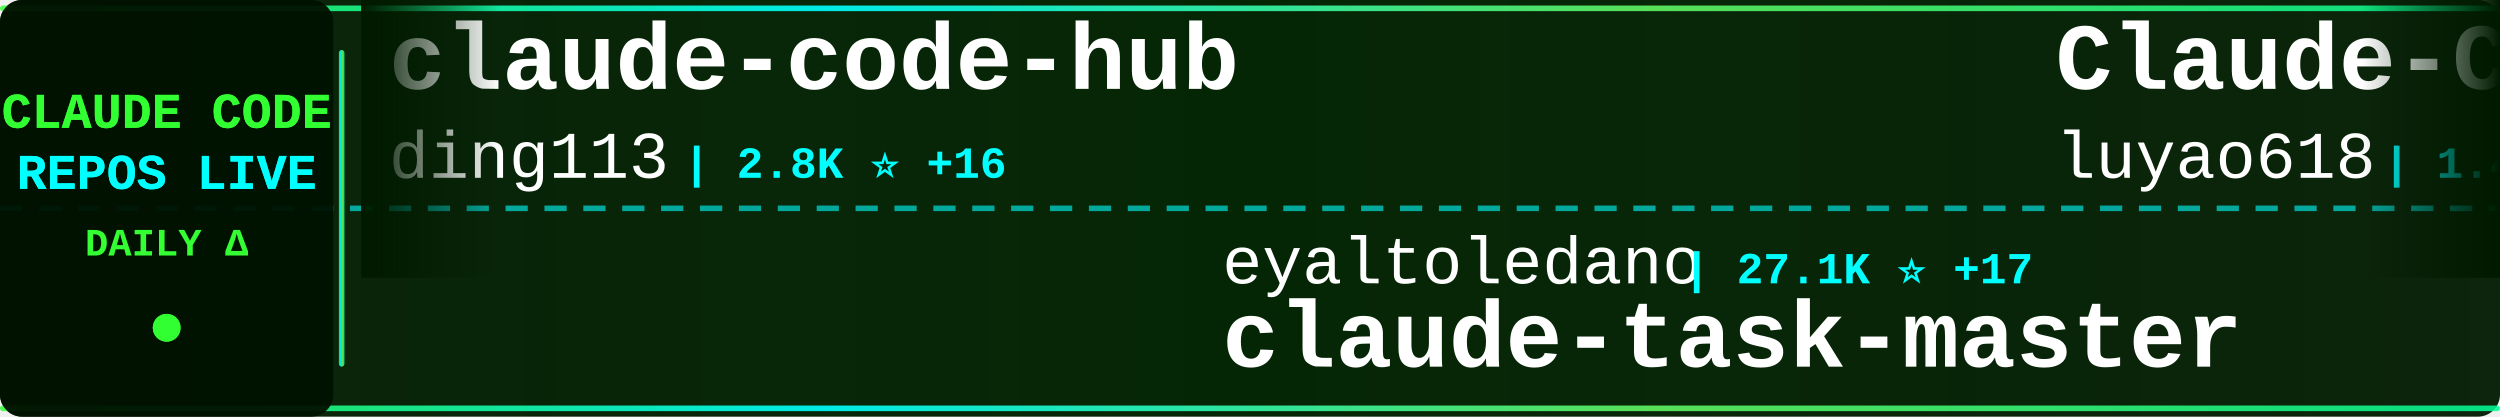
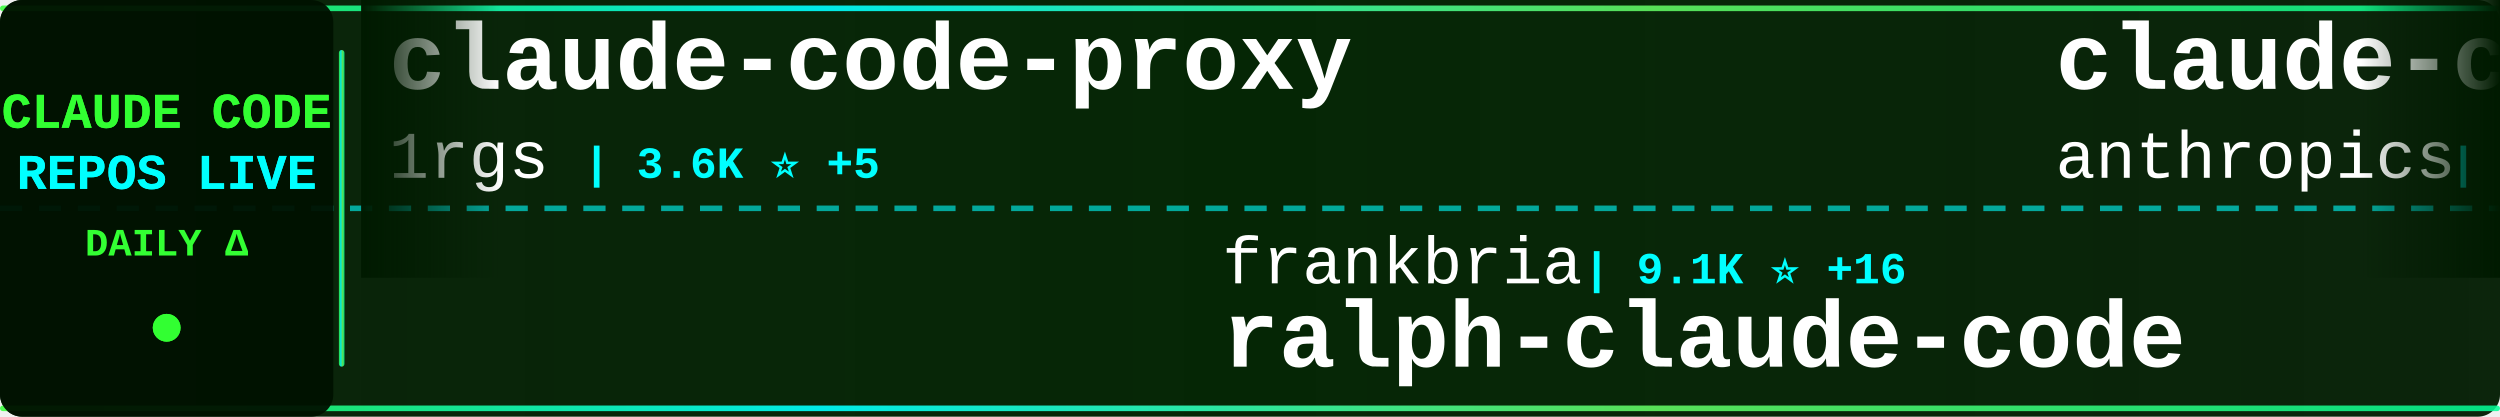
<svg xmlns="http://www.w3.org/2000/svg" width="900" height="150">
  <defs>
    <linearGradient id="tickerBg" x1="0%" y1="0%" x2="100%" y2="0%">
      <stop offset="0%" style="stop-color:#001a00;stop-opacity:0.95" />
      <stop offset="50%" style="stop-color:#002200;stop-opacity:0.98" />
      <stop offset="100%" style="stop-color:#001a00;stop-opacity:0.95" />
    </linearGradient>
    <linearGradient id="borderGrad" x1="0%" y1="0%" x2="100%" y2="0%">
      <stop offset="0%" style="stop-color:#33ff33;stop-opacity:0.85">
        <animate attributeName="stop-opacity" values="0.85;1;0.85" dur="2s" repeatCount="indefinite" />
      </stop>
      <stop offset="33%" style="stop-color:#00ffff;stop-opacity:0.9">
        <animate attributeName="stop-opacity" values="0.9;1;0.9" dur="2.2s" repeatCount="indefinite" />
      </stop>
      <stop offset="66%" style="stop-color:#66ff66;stop-opacity:0.85">
        <animate attributeName="stop-opacity" values="0.85;1;0.85" dur="1.8s" repeatCount="indefinite" />
      </stop>
      <stop offset="100%" style="stop-color:#00ff99;stop-opacity:0.85">
        <animate attributeName="stop-opacity" values="0.85;1;0.85" dur="2s" repeatCount="indefinite" />
      </stop>
    </linearGradient>
    <filter id="textGlow">
      <feGaussianBlur stdDeviation="0.1" result="coloredBlur" />
      <feMerge>
        <feMergeNode in="coloredBlur" />
        <feMergeNode in="SourceGraphic" />
      </feMerge>
    </filter>
    <filter id="metricGlow">
      <feGaussianBlur stdDeviation="0.2" result="coloredBlur" />
      <feMerge>
        <feMergeNode in="coloredBlur" />
        <feMergeNode in="SourceGraphic" />
      </feMerge>
    </filter>
    <linearGradient id="leftFade" x1="0%" y1="0%" x2="100%" y2="0%">
      <stop offset="0%" style="stop-color:#001a00;stop-opacity:1" />
      <stop offset="100%" style="stop-color:#001a00;stop-opacity:0" />
    </linearGradient>
    <linearGradient id="rightFade" x1="0%" y1="0%" x2="100%" y2="0%">
      <stop offset="0%" style="stop-color:#001a00;stop-opacity:0" />
      <stop offset="100%" style="stop-color:#001a00;stop-opacity:1" />
    </linearGradient>
  </defs>
  <rect width="900" height="150" fill="url(#tickerBg)" rx="8" />
  <rect x="0" y="2" width="900" height="2" fill="url(#borderGrad)" rx="1" />
  <rect x="0" y="146" width="900" height="2" fill="url(#borderGrad)" rx="1" />
  <line x1="0" y1="75" x2="900" y2="75" stroke="#00ffff" stroke-width="2" stroke-dasharray="8 6" opacity="0.6" />
  <rect x="0" y="0" width="120" height="150" fill="#001100" opacity="0.95" rx="8" />
  <text x="60" y="46" font-family="'Courier New', monospace" font-size="18" font-weight="bold" fill="#33ff33" text-anchor="middle" filter="url(#textGlow)">
    CLAUDE CODE
  </text>
  <text x="60" y="68" font-family="'Courier New', monospace" font-size="18" font-weight="bold" fill="#00ffff" text-anchor="middle" filter="url(#textGlow)">
    REPOS LIVE
  </text>
  <text x="60" y="92" font-family="'Courier New', monospace" font-size="14" font-weight="bold" fill="#33ff33" text-anchor="middle">
    DAILY Δ
  </text>
  <circle cx="60" cy="118" r="5" fill="#33ff33" filter="url(#metricGlow)">
    <animate attributeName="r" values="4;6;4" dur="1.5s" repeatCount="indefinite" />
    <animate attributeName="opacity" values="0.6;1;0.6" dur="1.5s" repeatCount="indefinite" />
  </circle>
  <rect x="122" y="18" width="2" height="114" fill="url(#borderGrad)" rx="1" />
  <clipPath id="tickerClip">
    <rect x="130" y="0" width="770" height="150" />
  </clipPath>
  <g clip-path="url(#tickerClip)">
    <g id="tickerItems">
      <animateTransform attributeName="transform" attributeType="XML" type="translate" from="0 0" to="-3000 0" dur="54s" repeatCount="indefinite" />
      <g transform="translate(0, 0)">
-         <text x="140" y="32" font-family="'Courier New', monospace" font-size="34" font-weight="bold" fill="#ffffff">claude-code-hub</text>
-         <text x="140" y="64" font-family="'Courier New', monospace" font-size="24" font-weight="normal" fill="#ffffff" opacity="1.0">ding113</text>
-         <text x="246" y="64" font-family="'Courier New', monospace" font-size="16" font-weight="bold" fill="#00ffff"> | 2.8K ⭐ +16</text>
+         <text x="140" y="32" font-family="'Courier New', monospace" font-size="34" font-weight="bold" fill="#ffffff">claude-code-proxy</text>
+         <text x="140" y="64" font-family="'Courier New', monospace" font-size="24" font-weight="normal" fill="#ffffff" opacity="1.0">1rgs</text>
+         <text x="210" y="64" font-family="'Courier New', monospace" font-size="16" font-weight="bold" fill="#00ffff"> | 3.6K ⭐ +5</text>
      </g>
      <g transform="translate(300, 0)">
-         <text x="140" y="102" font-family="'Courier New', monospace" font-size="24" font-weight="normal" fill="#ffffff" opacity="1.0">eyaltoledano</text>
-         <text x="306" y="102" font-family="'Courier New', monospace" font-size="16" font-weight="bold" fill="#00ffff"> | 27.1K ⭐ +17</text>
-         <text x="140" y="132" font-family="'Courier New', monospace" font-size="34" font-weight="bold" fill="#ffffff">claude-task-master</text>
+         <text x="140" y="102" font-family="'Courier New', monospace" font-size="24" font-weight="normal" fill="#ffffff" opacity="1.0">frankbria</text>
+         <text x="270" y="102" font-family="'Courier New', monospace" font-size="16" font-weight="bold" fill="#00ffff"> | 9.1K ⭐ +16</text>
+         <text x="140" y="132" font-family="'Courier New', monospace" font-size="34" font-weight="bold" fill="#ffffff">ralph-claude-code</text>
      </g>
      <g transform="translate(600, 0)">
-         <text x="140" y="32" font-family="'Courier New', monospace" font-size="34" font-weight="bold" fill="#ffffff">Claude-Code-Source-Study</text>
-         <text x="140" y="64" font-family="'Courier New', monospace" font-size="24" font-weight="normal" fill="#ffffff" opacity="1.0">luyao618</text>
-         <text x="258" y="64" font-family="'Courier New', monospace" font-size="16" font-weight="bold" fill="#00ffff"> | 1.4K ⭐ +8</text>
+         <text x="140" y="32" font-family="'Courier New', monospace" font-size="34" font-weight="bold" fill="#ffffff">claude-code-security-rev...</text>
+         <text x="140" y="64" font-family="'Courier New', monospace" font-size="24" font-weight="normal" fill="#ffffff" opacity="1.0">anthropics</text>
+         <text x="282" y="64" font-family="'Courier New', monospace" font-size="16" font-weight="bold" fill="#00ffff"> | 4.6K ⭐ +11</text>
      </g>
      <g transform="translate(900, 0)">
-         <text x="140" y="102" font-family="'Courier New', monospace" font-size="24" font-weight="normal" fill="#ffffff" opacity="1.0">musistudio</text>
-         <text x="282" y="102" font-family="'Courier New', monospace" font-size="16" font-weight="bold" fill="#00ffff"> | 34.0K ⭐ +66</text>
-         <text x="140" y="132" font-family="'Courier New', monospace" font-size="34" font-weight="bold" fill="#ffffff">claude-code-router</text>
+         <text x="140" y="102" font-family="'Courier New', monospace" font-size="24" font-weight="normal" fill="#ffffff" opacity="1.0">alejandrobalderas</text>
+         <text x="366" y="102" font-family="'Courier New', monospace" font-size="16" font-weight="bold" fill="#00ffff"> | 1.9K ⭐ +4</text>
+         <text x="140" y="132" font-family="'Courier New', monospace" font-size="34" font-weight="bold" fill="#ffffff">claude-code-from-source</text>
      </g>
      <g transform="translate(1200, 0)">
-         <text x="140" y="32" font-family="'Courier New', monospace" font-size="34" font-weight="bold" fill="#ffffff">claude-code-base-action</text>
-         <text x="140" y="64" font-family="'Courier New', monospace" font-size="24" font-weight="normal" fill="#ffffff" opacity="1.0">anthropics</text>
-         <text x="282" y="64" font-family="'Courier New', monospace" font-size="16" font-weight="bold" fill="#00ffff"> | 826 ⭐ +4</text>
+         <text x="140" y="32" font-family="'Courier New', monospace" font-size="34" font-weight="bold" fill="#ffffff">claude-code-source-build</text>
+         <text x="140" y="64" font-family="'Courier New', monospace" font-size="24" font-weight="normal" fill="#ffffff" opacity="1.0">andrew-kramer-inno</text>
+         <text x="378" y="64" font-family="'Courier New', monospace" font-size="16" font-weight="bold" fill="#00ffff"> | 588 ⭐</text>
      </g>
      <g transform="translate(1500, 0)">
-         <text x="140" y="102" font-family="'Courier New', monospace" font-size="24" font-weight="normal" fill="#ffffff" opacity="1.0">andrew-kramer-inno</text>
-         <text x="378" y="102" font-family="'Courier New', monospace" font-size="16" font-weight="bold" fill="#00ffff"> | 588 ⭐</text>
-         <text x="140" y="132" font-family="'Courier New', monospace" font-size="34" font-weight="bold" fill="#ffffff">claude-code-source-build</text>
+         <text x="140" y="102" font-family="'Courier New', monospace" font-size="24" font-weight="normal" fill="#ffffff" opacity="1.0">centminmod</text>
+         <text x="282" y="102" font-family="'Courier New', monospace" font-size="16" font-weight="bold" fill="#00ffff"> | 2.3K ⭐ +2</text>
+         <text x="140" y="132" font-family="'Courier New', monospace" font-size="34" font-weight="bold" fill="#ffffff">my-claude-code-setup</text>
      </g>
      <g transform="translate(1800, 0)">
-         <text x="140" y="32" font-family="'Courier New', monospace" font-size="34" font-weight="bold" fill="#ffffff">claude-code-my-workflow</text>
-         <text x="140" y="64" font-family="'Courier New', monospace" font-size="24" font-weight="normal" fill="#ffffff" opacity="1.0">pedrohcgs</text>
-         <text x="270" y="64" font-family="'Courier New', monospace" font-size="16" font-weight="bold" fill="#00ffff"> | 1.1K ⭐ +6</text>
+         <text x="140" y="32" font-family="'Courier New', monospace" font-size="34" font-weight="bold" fill="#ffffff">Open-ClaudeCode</text>
+         <text x="140" y="64" font-family="'Courier New', monospace" font-size="24" font-weight="normal" fill="#ffffff" opacity="1.0">LING71671</text>
+         <text x="270" y="64" font-family="'Courier New', monospace" font-size="16" font-weight="bold" fill="#00ffff"> | 830 ⭐ +1</text>
      </g>
      <g transform="translate(2100, 0)">
-         <text x="140" y="102" font-family="'Courier New', monospace" font-size="24" font-weight="normal" fill="#ffffff" opacity="1.0">lintsinghua</text>
-         <text x="294" y="102" font-family="'Courier New', monospace" font-size="16" font-weight="bold" fill="#00ffff"> | 3.3K ⭐ +14</text>
-         <text x="140" y="132" font-family="'Courier New', monospace" font-size="34" font-weight="bold" fill="#ffffff">claude-code-book</text>
+         <text x="140" y="102" font-family="'Courier New', monospace" font-size="24" font-weight="normal" fill="#ffffff" opacity="1.0">lorryjovens-hub</text>
+         <text x="342" y="102" font-family="'Courier New', monospace" font-size="16" font-weight="bold" fill="#00ffff"> | 1.6K ⭐ +4</text>
+         <text x="140" y="132" font-family="'Courier New', monospace" font-size="34" font-weight="bold" fill="#ffffff">claude-code-rust</text>
      </g>
      <g transform="translate(2400, 0)">
-         <text x="140" y="32" font-family="'Courier New', monospace" font-size="34" font-weight="bold" fill="#ffffff">claude-code-tips</text>
-         <text x="140" y="64" font-family="'Courier New', monospace" font-size="24" font-weight="normal" fill="#ffffff" opacity="1.0">ykdojo</text>
-         <text x="234" y="64" font-family="'Courier New', monospace" font-size="16" font-weight="bold" fill="#00ffff"> | 8.3K ⭐ +33</text>
+         <text x="140" y="32" font-family="'Courier New', monospace" font-size="34" font-weight="bold" fill="#ffffff">claude-code-showcase</text>
+         <text x="140" y="64" font-family="'Courier New', monospace" font-size="24" font-weight="normal" fill="#ffffff" opacity="1.0">ChrisWiles</text>
+         <text x="282" y="64" font-family="'Courier New', monospace" font-size="16" font-weight="bold" fill="#00ffff"> | 5.9K ⭐ +5</text>
      </g>
      <g transform="translate(2700, 0)">
-         <text x="140" y="102" font-family="'Courier New', monospace" font-size="24" font-weight="normal" fill="#ffffff" opacity="1.0">alirezarezvani</text>
-         <text x="330" y="102" font-family="'Courier New', monospace" font-size="16" font-weight="bold" fill="#00ffff"> | 14.8K ⭐ +152</text>
-         <text x="140" y="132" font-family="'Courier New', monospace" font-size="34" font-weight="bold" fill="#ffffff">claude-skills</text>
+         <text x="140" y="102" font-family="'Courier New', monospace" font-size="24" font-weight="normal" fill="#ffffff" opacity="1.0">fuergaosi233</text>
+         <text x="306" y="102" font-family="'Courier New', monospace" font-size="16" font-weight="bold" fill="#00ffff"> | 2.6K ⭐ +7</text>
+         <text x="140" y="132" font-family="'Courier New', monospace" font-size="34" font-weight="bold" fill="#ffffff">claude-code-proxy</text>
      </g>
      <g transform="translate(3000, 0)">
-         <text x="140" y="32" font-family="'Courier New', monospace" font-size="34" font-weight="bold" fill="#ffffff">claude-code-hub</text>
-         <text x="140" y="64" font-family="'Courier New', monospace" font-size="24" font-weight="normal" fill="#ffffff" opacity="1.0">ding113</text>
-         <text x="246" y="64" font-family="'Courier New', monospace" font-size="16" font-weight="bold" fill="#00ffff"> | 2.8K ⭐ +16</text>
+         <text x="140" y="32" font-family="'Courier New', monospace" font-size="34" font-weight="bold" fill="#ffffff">claude-code-proxy</text>
+         <text x="140" y="64" font-family="'Courier New', monospace" font-size="24" font-weight="normal" fill="#ffffff" opacity="1.0">1rgs</text>
+         <text x="210" y="64" font-family="'Courier New', monospace" font-size="16" font-weight="bold" fill="#00ffff"> | 3.6K ⭐ +5</text>
      </g>
      <g transform="translate(3300, 0)">
-         <text x="140" y="102" font-family="'Courier New', monospace" font-size="24" font-weight="normal" fill="#ffffff" opacity="1.0">eyaltoledano</text>
-         <text x="306" y="102" font-family="'Courier New', monospace" font-size="16" font-weight="bold" fill="#00ffff"> | 27.1K ⭐ +17</text>
-         <text x="140" y="132" font-family="'Courier New', monospace" font-size="34" font-weight="bold" fill="#ffffff">claude-task-master</text>
+         <text x="140" y="102" font-family="'Courier New', monospace" font-size="24" font-weight="normal" fill="#ffffff" opacity="1.0">frankbria</text>
+         <text x="270" y="102" font-family="'Courier New', monospace" font-size="16" font-weight="bold" fill="#00ffff"> | 9.1K ⭐ +16</text>
+         <text x="140" y="132" font-family="'Courier New', monospace" font-size="34" font-weight="bold" fill="#ffffff">ralph-claude-code</text>
      </g>
      <g transform="translate(3600, 0)">
-         <text x="140" y="32" font-family="'Courier New', monospace" font-size="34" font-weight="bold" fill="#ffffff">Claude-Code-Source-Study</text>
-         <text x="140" y="64" font-family="'Courier New', monospace" font-size="24" font-weight="normal" fill="#ffffff" opacity="1.0">luyao618</text>
-         <text x="258" y="64" font-family="'Courier New', monospace" font-size="16" font-weight="bold" fill="#00ffff"> | 1.4K ⭐ +8</text>
+         <text x="140" y="32" font-family="'Courier New', monospace" font-size="34" font-weight="bold" fill="#ffffff">claude-code-security-rev...</text>
+         <text x="140" y="64" font-family="'Courier New', monospace" font-size="24" font-weight="normal" fill="#ffffff" opacity="1.0">anthropics</text>
+         <text x="282" y="64" font-family="'Courier New', monospace" font-size="16" font-weight="bold" fill="#00ffff"> | 4.6K ⭐ +11</text>
      </g>
      <g transform="translate(3900, 0)">
-         <text x="140" y="102" font-family="'Courier New', monospace" font-size="24" font-weight="normal" fill="#ffffff" opacity="1.0">musistudio</text>
-         <text x="282" y="102" font-family="'Courier New', monospace" font-size="16" font-weight="bold" fill="#00ffff"> | 34.0K ⭐ +66</text>
-         <text x="140" y="132" font-family="'Courier New', monospace" font-size="34" font-weight="bold" fill="#ffffff">claude-code-router</text>
+         <text x="140" y="102" font-family="'Courier New', monospace" font-size="24" font-weight="normal" fill="#ffffff" opacity="1.0">alejandrobalderas</text>
+         <text x="366" y="102" font-family="'Courier New', monospace" font-size="16" font-weight="bold" fill="#00ffff"> | 1.9K ⭐ +4</text>
+         <text x="140" y="132" font-family="'Courier New', monospace" font-size="34" font-weight="bold" fill="#ffffff">claude-code-from-source</text>
      </g>
    </g>
  </g>
  <rect x="130" y="0" width="50" height="100" fill="url(#leftFade)" />
  <rect x="850" y="0" width="50" height="100" fill="url(#rightFade)" />
</svg>
